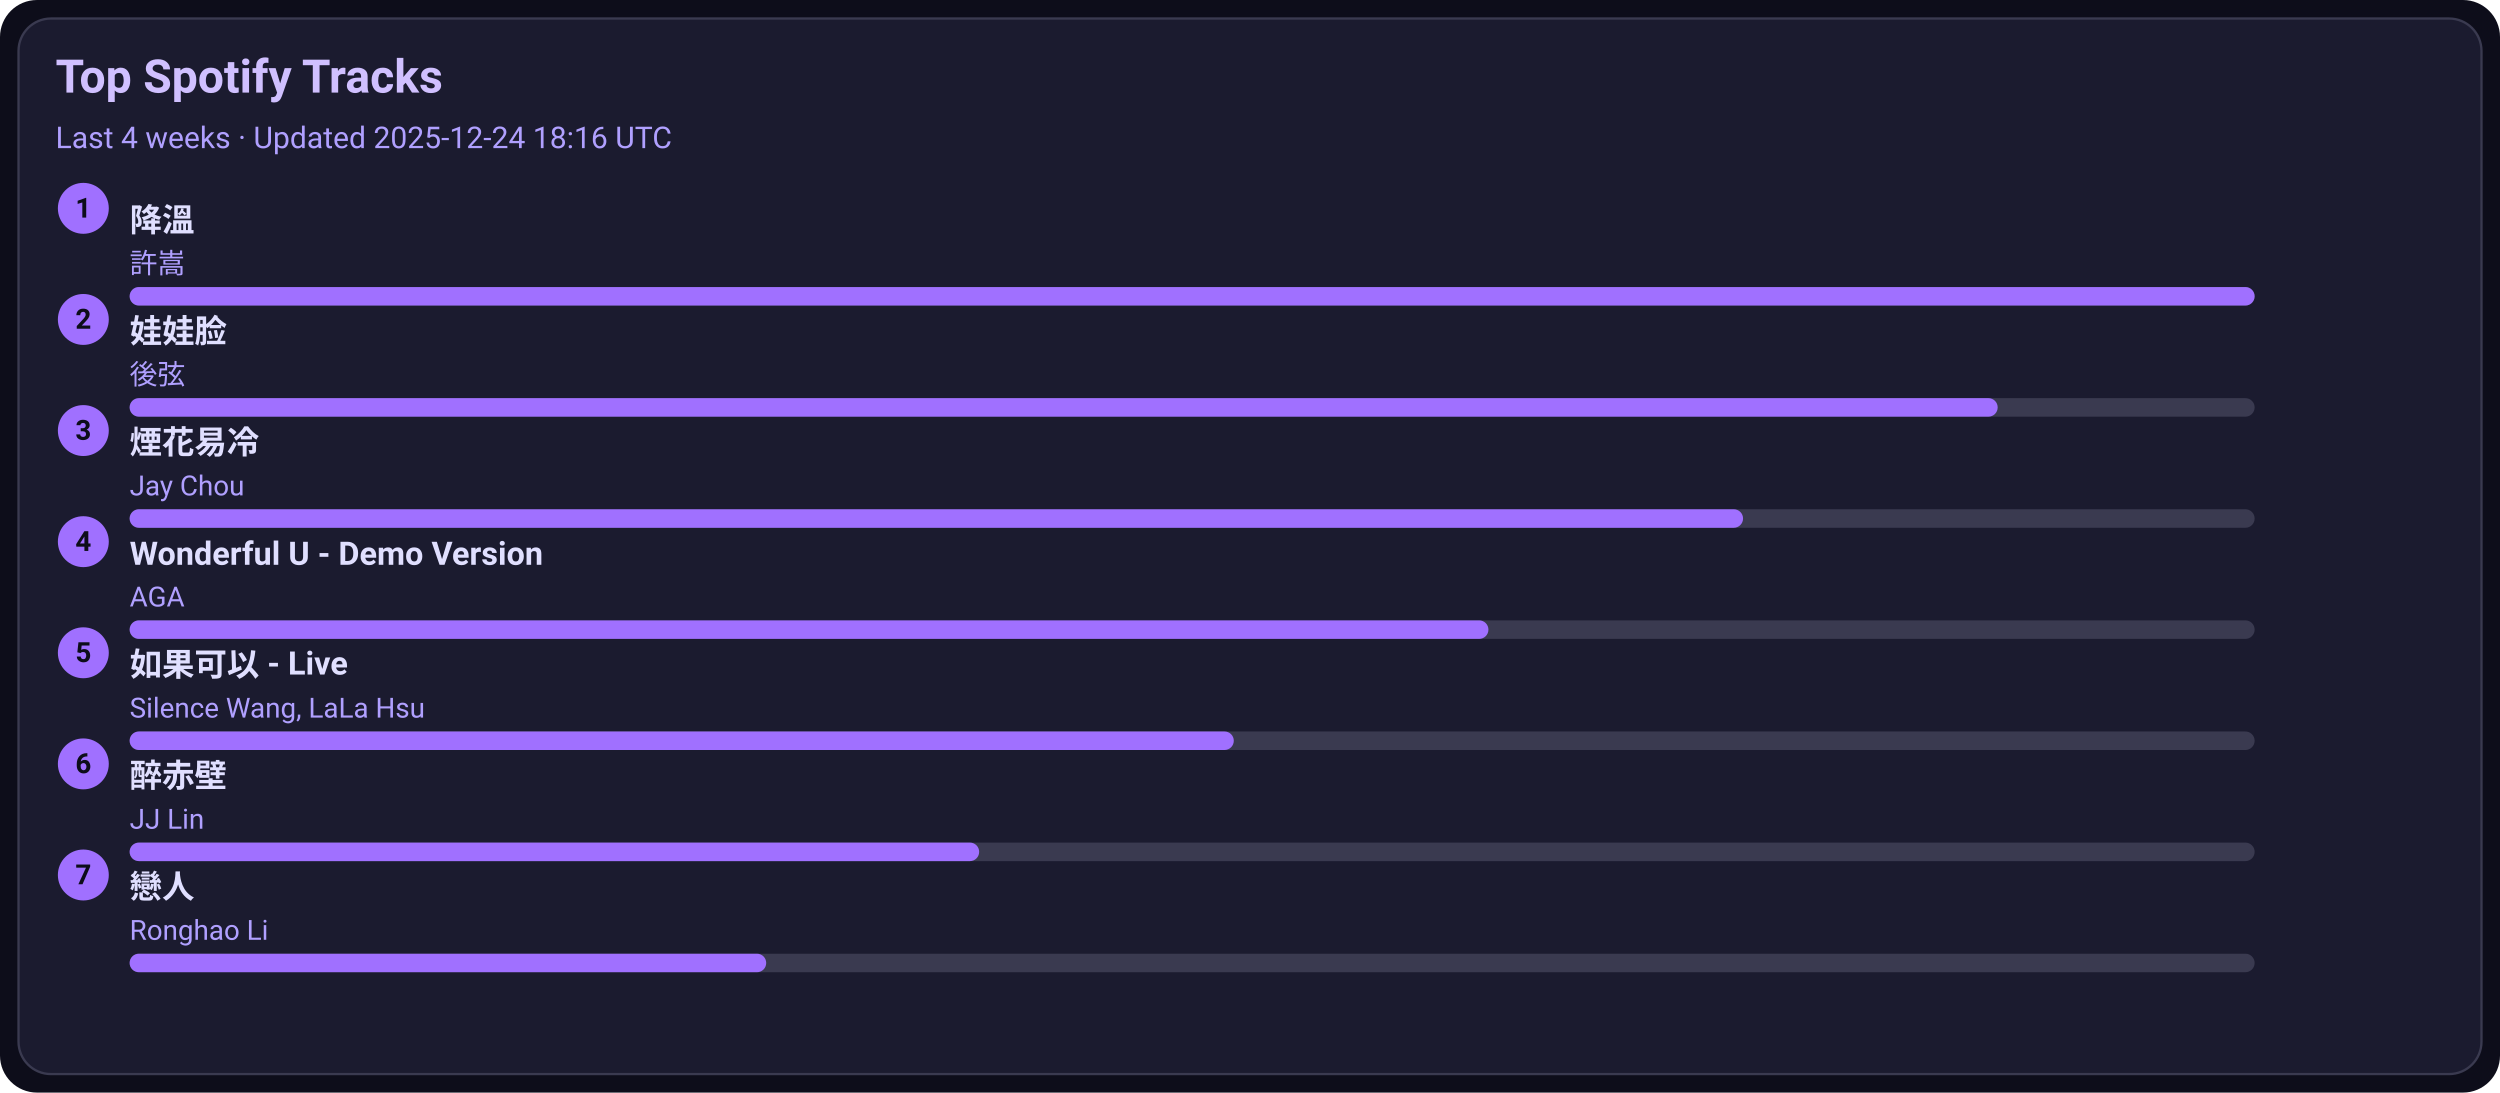
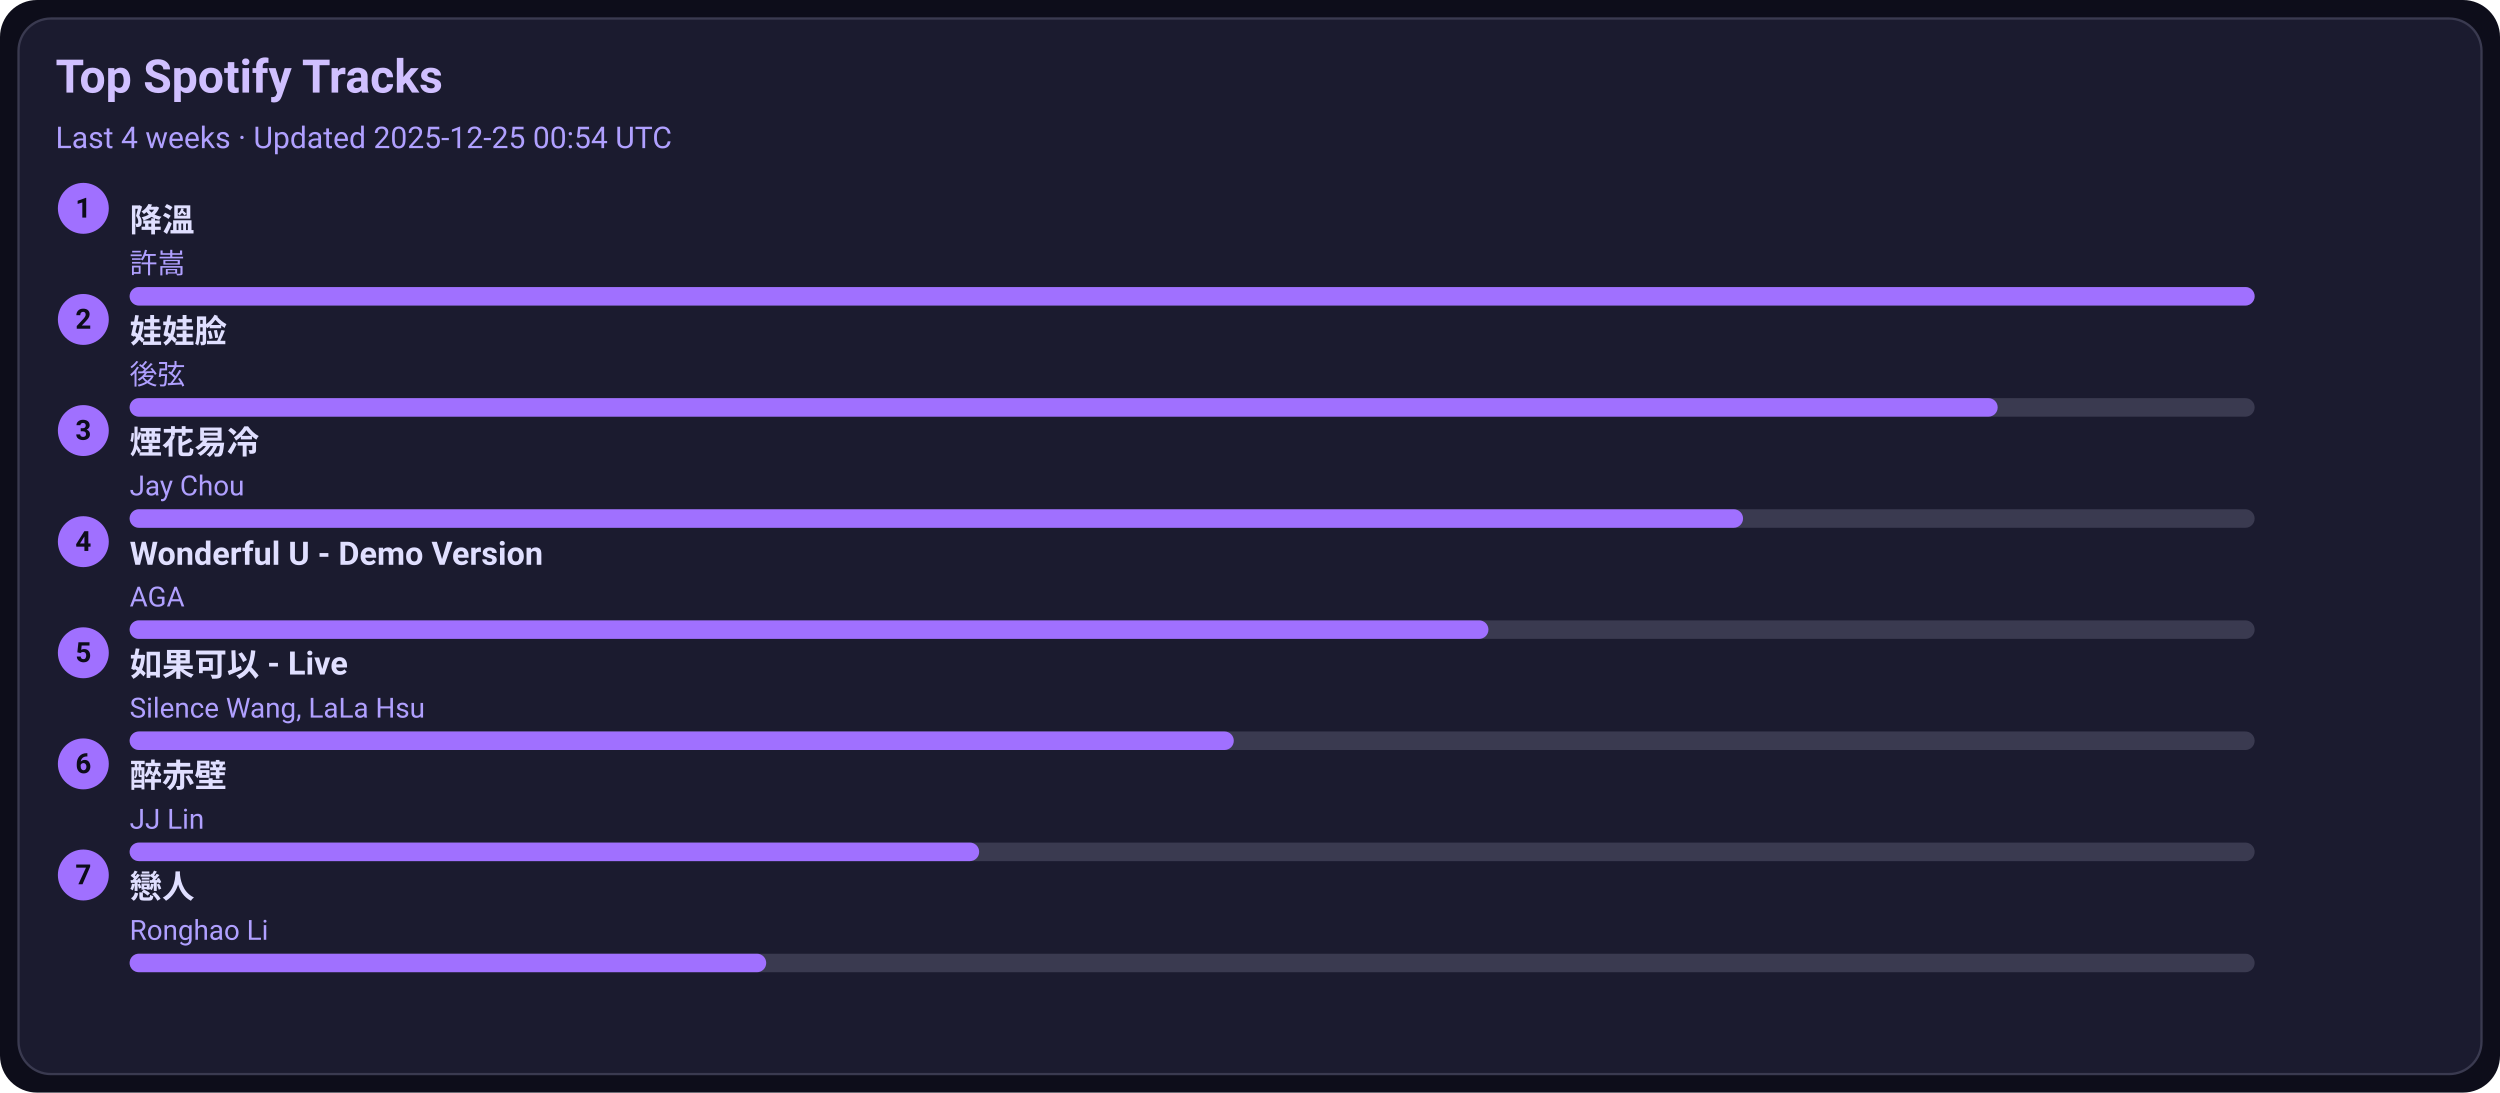
<svg xmlns="http://www.w3.org/2000/svg" width="1080" height="472" viewBox="0 0 1080 472">
  <style>text{font-family:-apple-system,BlinkMacSystemFont,Segoe UI,Roboto,Ubuntu,Helvetica Neue,Arial,Noto Sans,sans-serif}</style>
  <rect width="1080" height="472" rx="16" fill="#0d0d1a" />
  <rect x="8" y="8" width="1064" height="456" rx="14" fill="#1b1b2f" stroke="#3a3a50" />
  <text x="24" y="40" font-size="20" fill="#d0c0ff" font-weight="600">Top Spotify Tracks</text>
-   <text x="24" y="64" font-size="13" fill="#b0a0ff">Last 4 weeks · Updated 2025-12-24 18:16 UTC</text>
+   <text x="24" y="64" font-size="13" fill="#b0a0ff">Last 4 weeks · Updated 2025-12-25 00:54 UTC</text>
  <circle cx="36" cy="90" r="11" fill="#a070ff" />
  <text x="36" y="94" text-anchor="middle" font-size="12" fill="#0d0d1a" font-weight="700">1</text>
  <a href="https://open.spotify.com/track/2q9uhrOfyOnBa3oWR1PfYT" target="_blank" rel="noopener noreferrer">
    <text x="56" y="100" font-size="14" fill="#e0dfff" font-weight="600">降溫</text>
  </a>
  <text x="56" y="118" font-size="12" fill="#b0a0ff">許嵩</text>
  <rect x="56" y="124" width="918" height="8" rx="4" fill="#3a3a50" />
  <rect x="56" y="124" width="918" height="8" rx="4" fill="#a070ff" />
  <circle cx="36" cy="138" r="11" fill="#a070ff" />
  <text x="36" y="142" text-anchor="middle" font-size="12" fill="#0d0d1a" font-weight="700">2</text>
  <a href="https://open.spotify.com/track/08ouEICweFmqfgPJnRIQkE" target="_blank" rel="noopener noreferrer">
    <text x="56" y="148" font-size="14" fill="#e0dfff" font-weight="600">娃娃脸</text>
  </a>
  <text x="56" y="166" font-size="12" fill="#b0a0ff">後弦</text>
  <rect x="56" y="172" width="918" height="8" rx="4" fill="#3a3a50" />
  <rect x="56" y="172" width="807" height="8" rx="4" fill="#a070ff" />
  <circle cx="36" cy="186" r="11" fill="#a070ff" />
  <text x="36" y="190" text-anchor="middle" font-size="12" fill="#0d0d1a" font-weight="700">3</text>
  <a href="https://open.spotify.com/track/24beWW0pQCJEF3IVSpIryu" target="_blank" rel="noopener noreferrer">
    <text x="56" y="196" font-size="14" fill="#e0dfff" font-weight="600">煙花易冷</text>
  </a>
  <text x="56" y="214" font-size="12" fill="#b0a0ff">Jay Chou</text>
  <rect x="56" y="220" width="918" height="8" rx="4" fill="#3a3a50" />
  <rect x="56" y="220" width="697" height="8" rx="4" fill="#a070ff" />
  <circle cx="36" cy="234" r="11" fill="#a070ff" />
  <text x="36" y="238" text-anchor="middle" font-size="12" fill="#0d0d1a" font-weight="700">4</text>
  <a href="https://open.spotify.com/track/2eSNpIOFoi1Q8wxw6CycXJ" target="_blank" rel="noopener noreferrer">
    <text x="56" y="244" font-size="14" fill="#e0dfff" font-weight="600">Wonderful U - Demo Version</text>
  </a>
  <text x="56" y="262" font-size="12" fill="#b0a0ff">AGA</text>
  <rect x="56" y="268" width="918" height="8" rx="4" fill="#3a3a50" />
  <rect x="56" y="268" width="587" height="8" rx="4" fill="#a070ff" />
  <circle cx="36" cy="282" r="11" fill="#a070ff" />
  <text x="36" y="286" text-anchor="middle" font-size="12" fill="#0d0d1a" font-weight="700">5</text>
  <a href="https://open.spotify.com/track/6IF65dJzfmPcX7jwDegwoo" target="_blank" rel="noopener noreferrer">
    <text x="56" y="292" font-size="14" fill="#e0dfff" font-weight="600">如果可以 - Live</text>
  </a>
  <text x="56" y="310" font-size="12" fill="#b0a0ff">Silence Wang, LaLa Hsu</text>
  <rect x="56" y="316" width="918" height="8" rx="4" fill="#3a3a50" />
  <rect x="56" y="316" width="477" height="8" rx="4" fill="#a070ff" />
  <circle cx="36" cy="330" r="11" fill="#a070ff" />
  <text x="36" y="334" text-anchor="middle" font-size="12" fill="#0d0d1a" font-weight="700">6</text>
  <a href="https://open.spotify.com/track/69lAYqbyHL1A0gctdLd9WV" target="_blank" rel="noopener noreferrer">
    <text x="56" y="340" font-size="14" fill="#e0dfff" font-weight="600">醉赤壁</text>
  </a>
  <text x="56" y="358" font-size="12" fill="#b0a0ff">JJ Lin</text>
  <rect x="56" y="364" width="918" height="8" rx="4" fill="#3a3a50" />
  <rect x="56" y="364" width="367" height="8" rx="4" fill="#a070ff" />
  <circle cx="36" cy="378" r="11" fill="#a070ff" />
  <text x="36" y="382" text-anchor="middle" font-size="12" fill="#0d0d1a" font-weight="700">7</text>
  <a href="https://open.spotify.com/track/3eDz7gA410uim6ydVqqjyR" target="_blank" rel="noopener noreferrer">
    <text x="56" y="388" font-size="14" fill="#e0dfff" font-weight="600">戀人</text>
  </a>
  <text x="56" y="406" font-size="12" fill="#b0a0ff">Ronghao Li</text>
  <rect x="56" y="412" width="918" height="8" rx="4" fill="#3a3a50" />
  <rect x="56" y="412" width="275" height="8" rx="4" fill="#a070ff" />
</svg>
